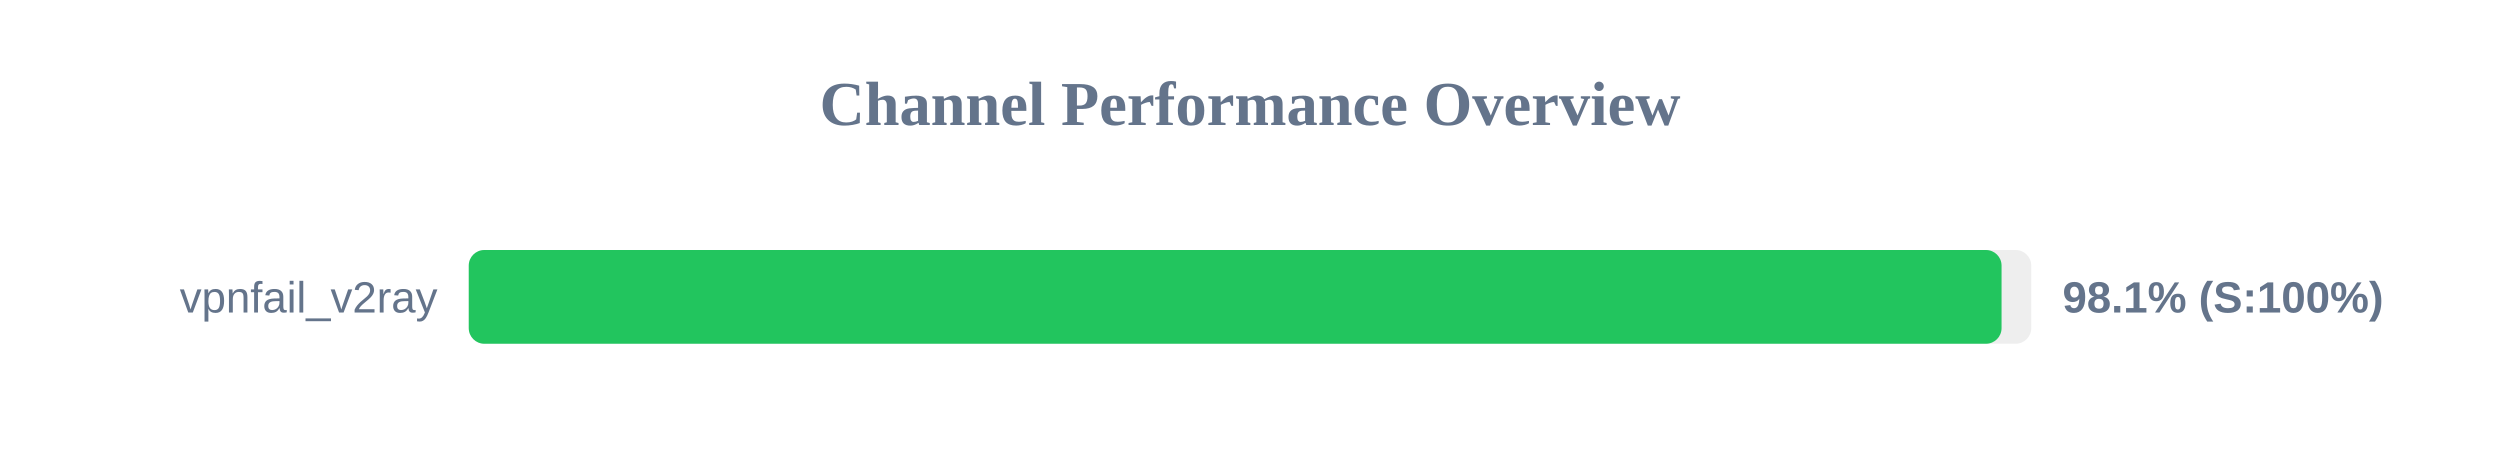
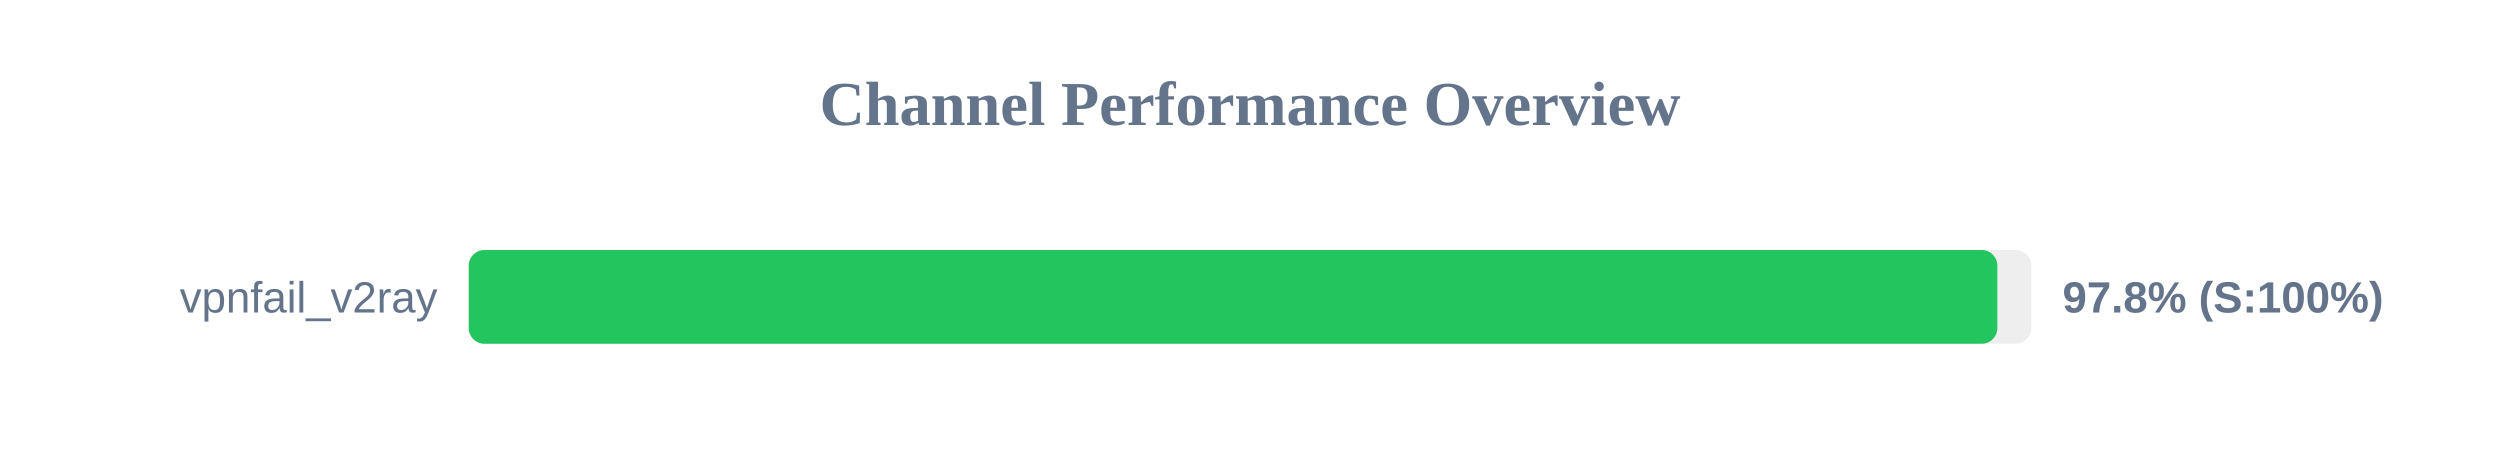
<svg xmlns="http://www.w3.org/2000/svg" width="800" height="150" version="1.1">
  <style>
        .row { font: 14px Arial; fill: #64748b; }
        .score { font: bold 14px Arial; fill: #64748b; }
    </style>
  <text x="400" y="40" text-anchor="middle" font-size="20px" font-weight="bold" fill="#64748b">Channel Performance Overview</text>
  <rect x="150" y="80" width="500" height="30" fill="#eee" rx="5" />
-   <rect x="150" y="80" width="490.5" height="30" fill="#22c55e" rx="5" />
+   <rect x="150" y="80" width="489.15" height="30" fill="#22c55e" rx="5" />
  <text x="140" y="100" text-anchor="end" class="row">vpnfail_v2ray</text>
-   <text x="660" y="100" text-anchor="start" class="score">98.1% (S:100%)</text>
+   <text x="660" y="100" text-anchor="start" class="score">97.8% (S:100%)</text>
</svg>
